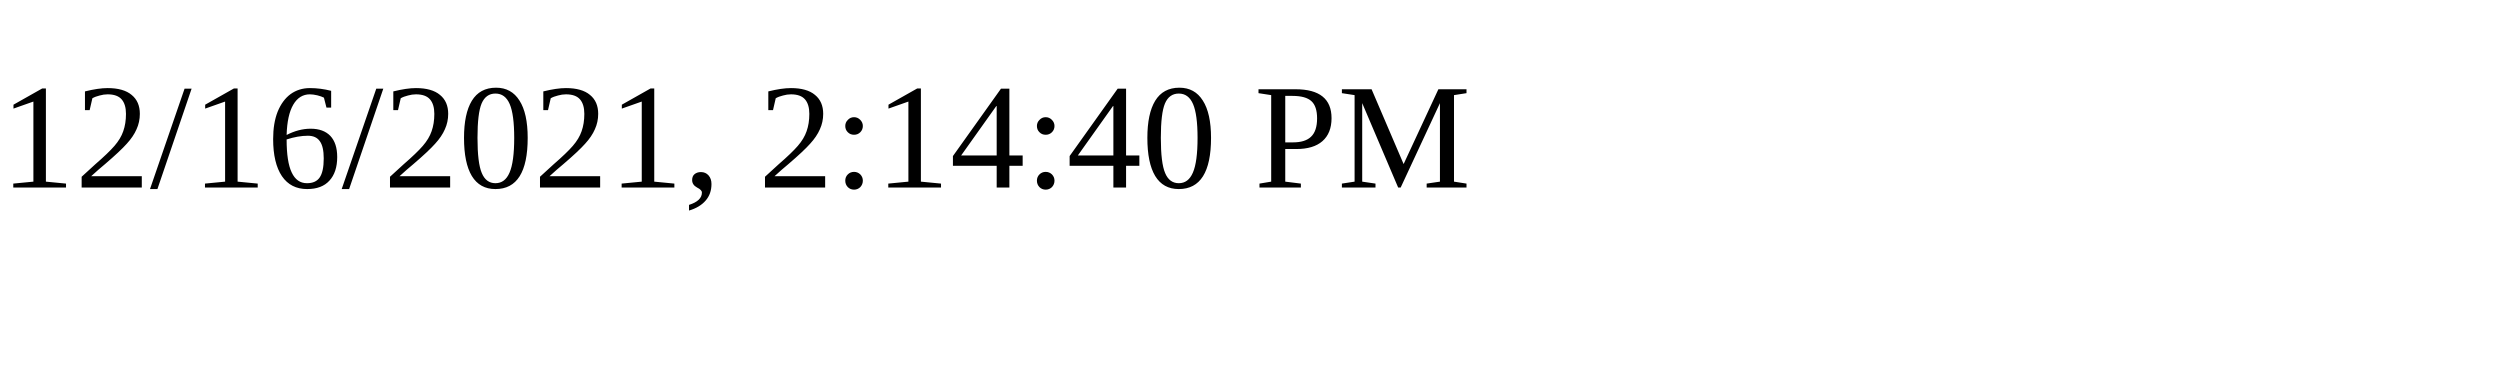
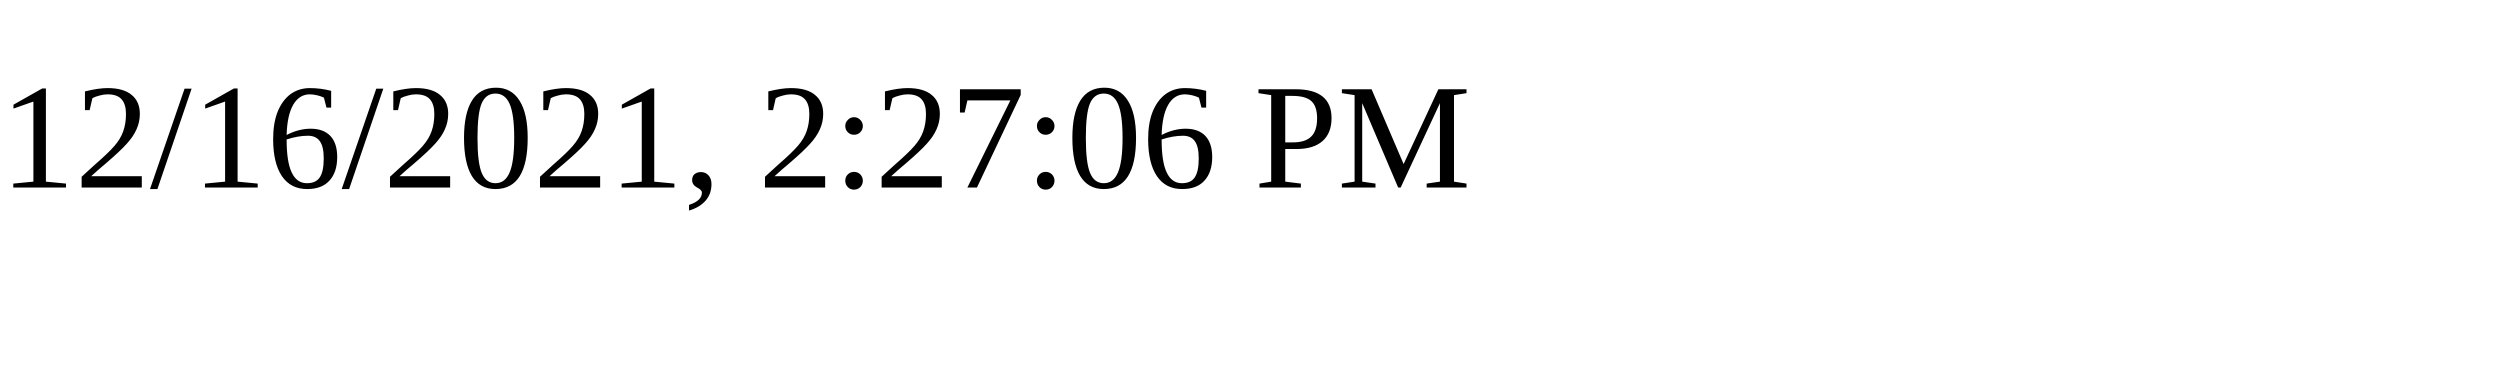
<svg xmlns="http://www.w3.org/2000/svg" height="30" width="200">
-   <text x="0" y="15">12/16/2021, 2:14:40 PM</text>
+   <text x="0" y="15">12/16/2021, 2:27:06 PM</text>
</svg>
